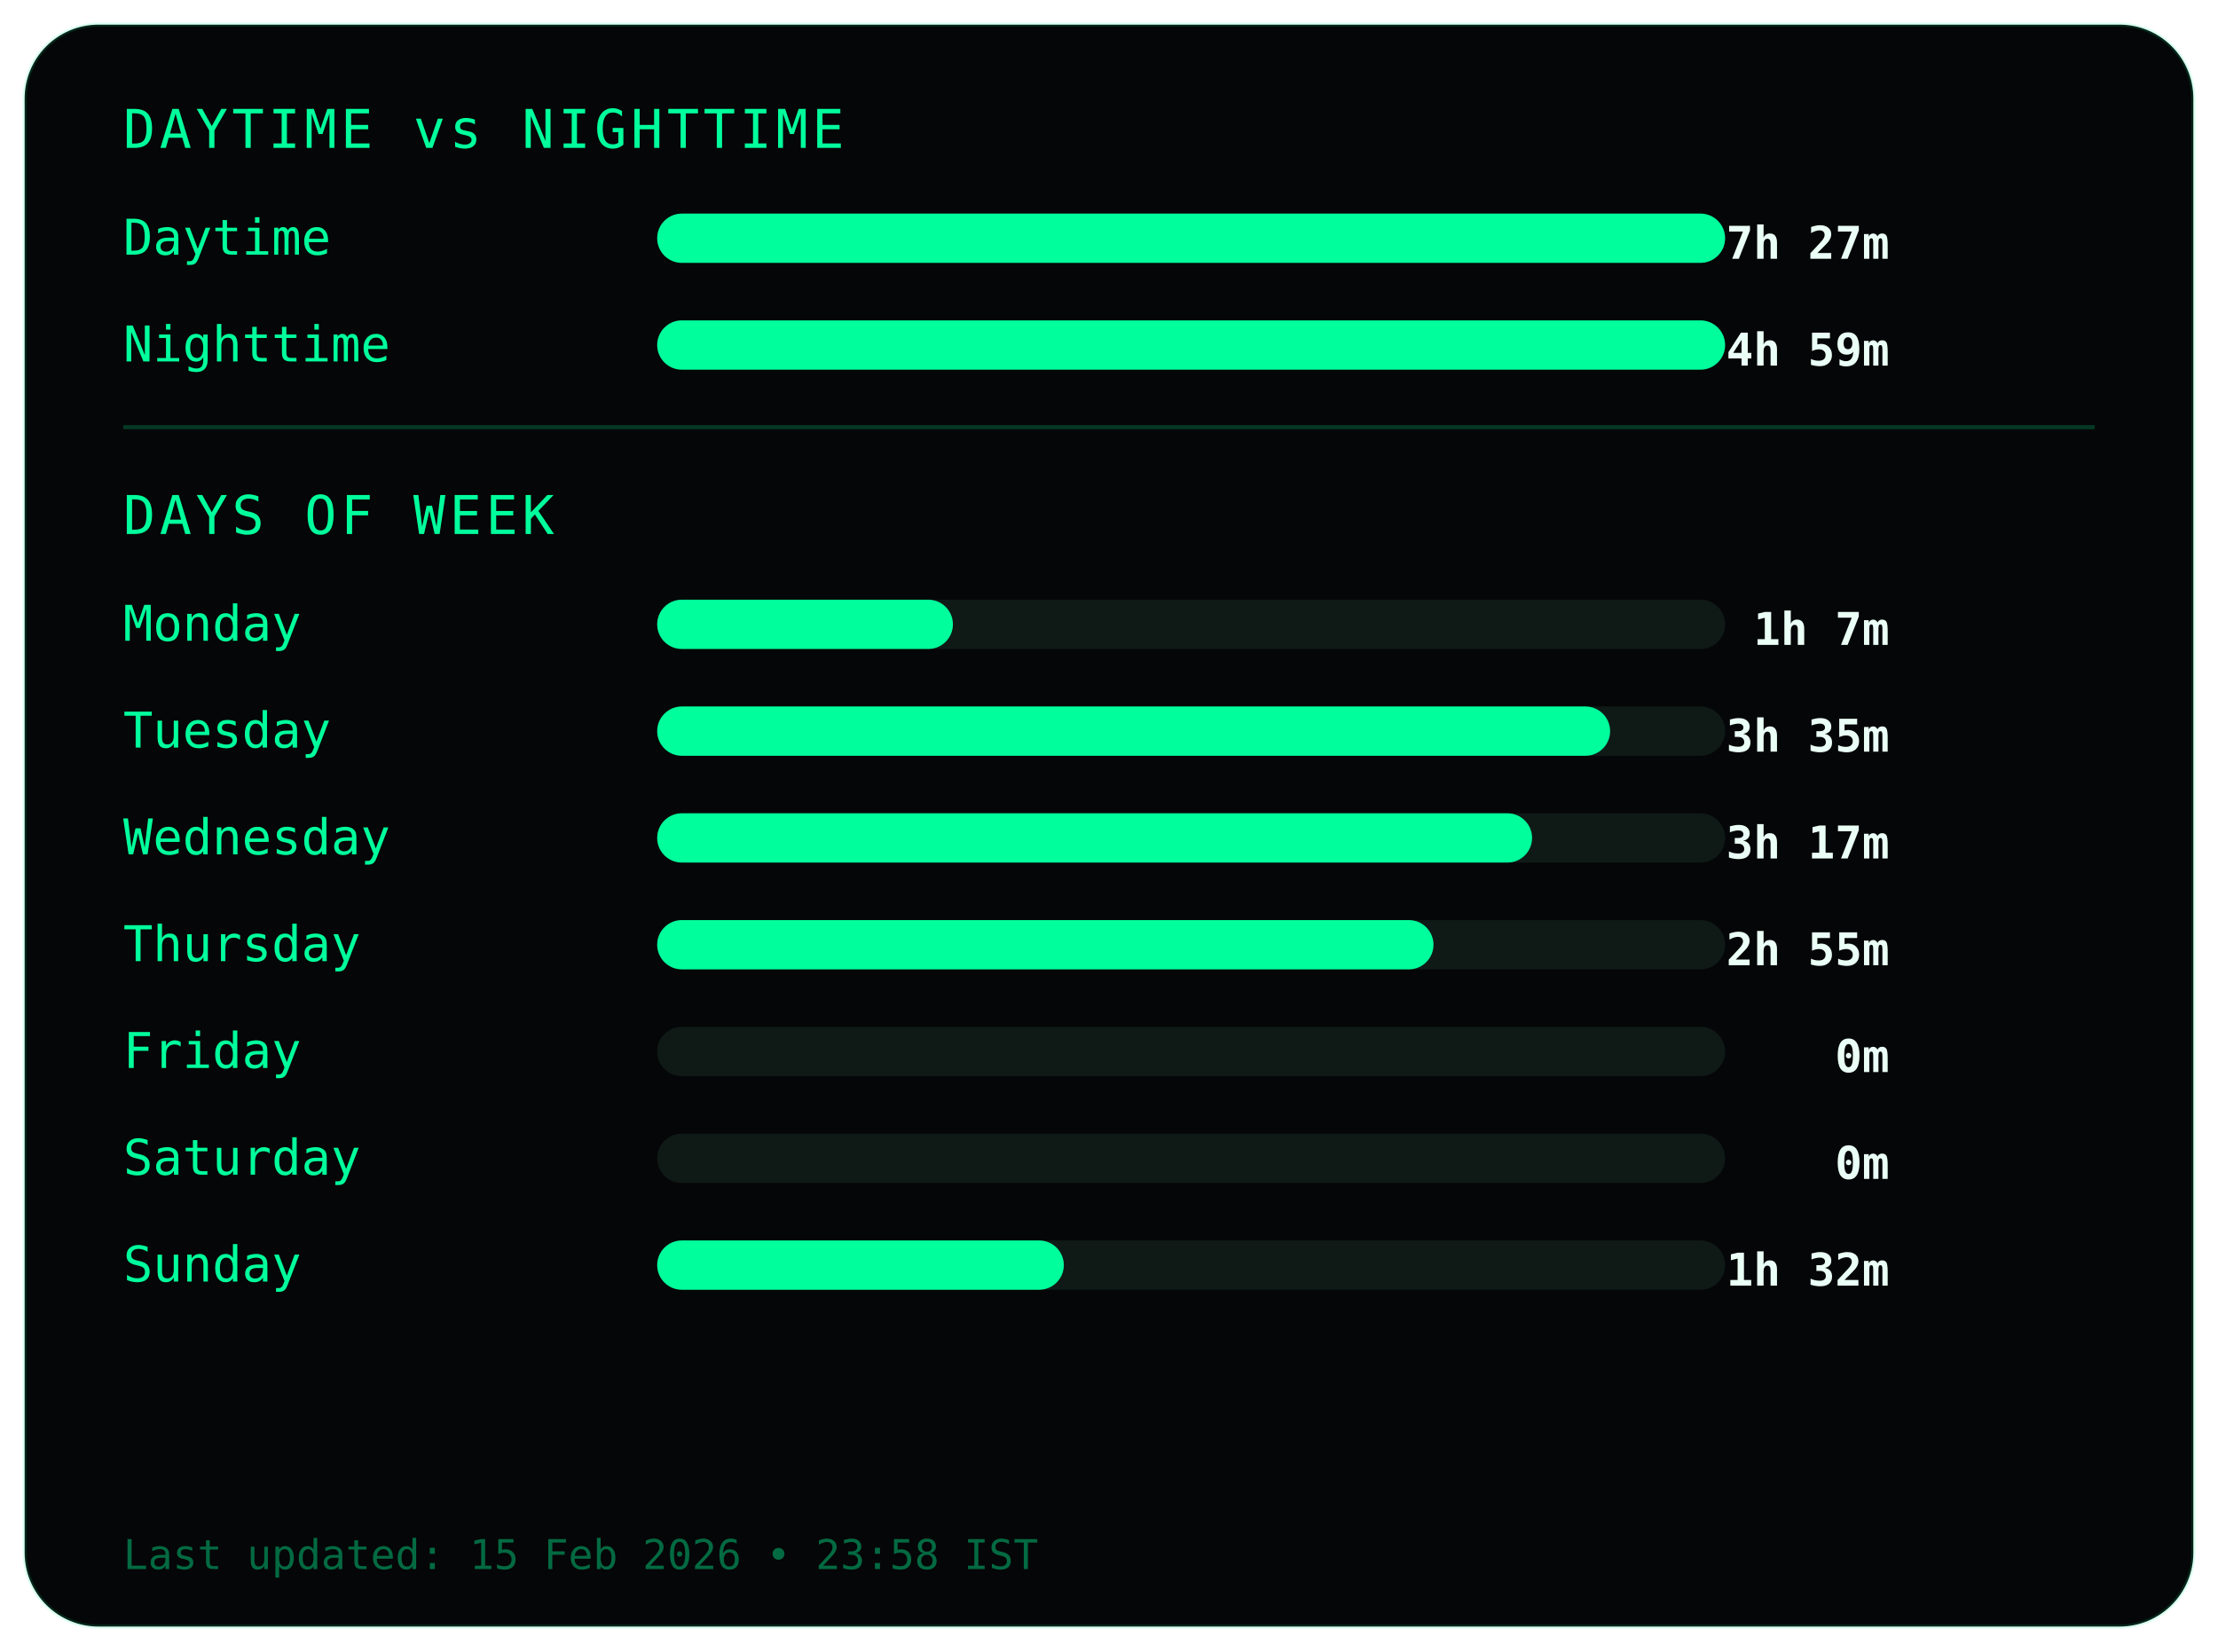
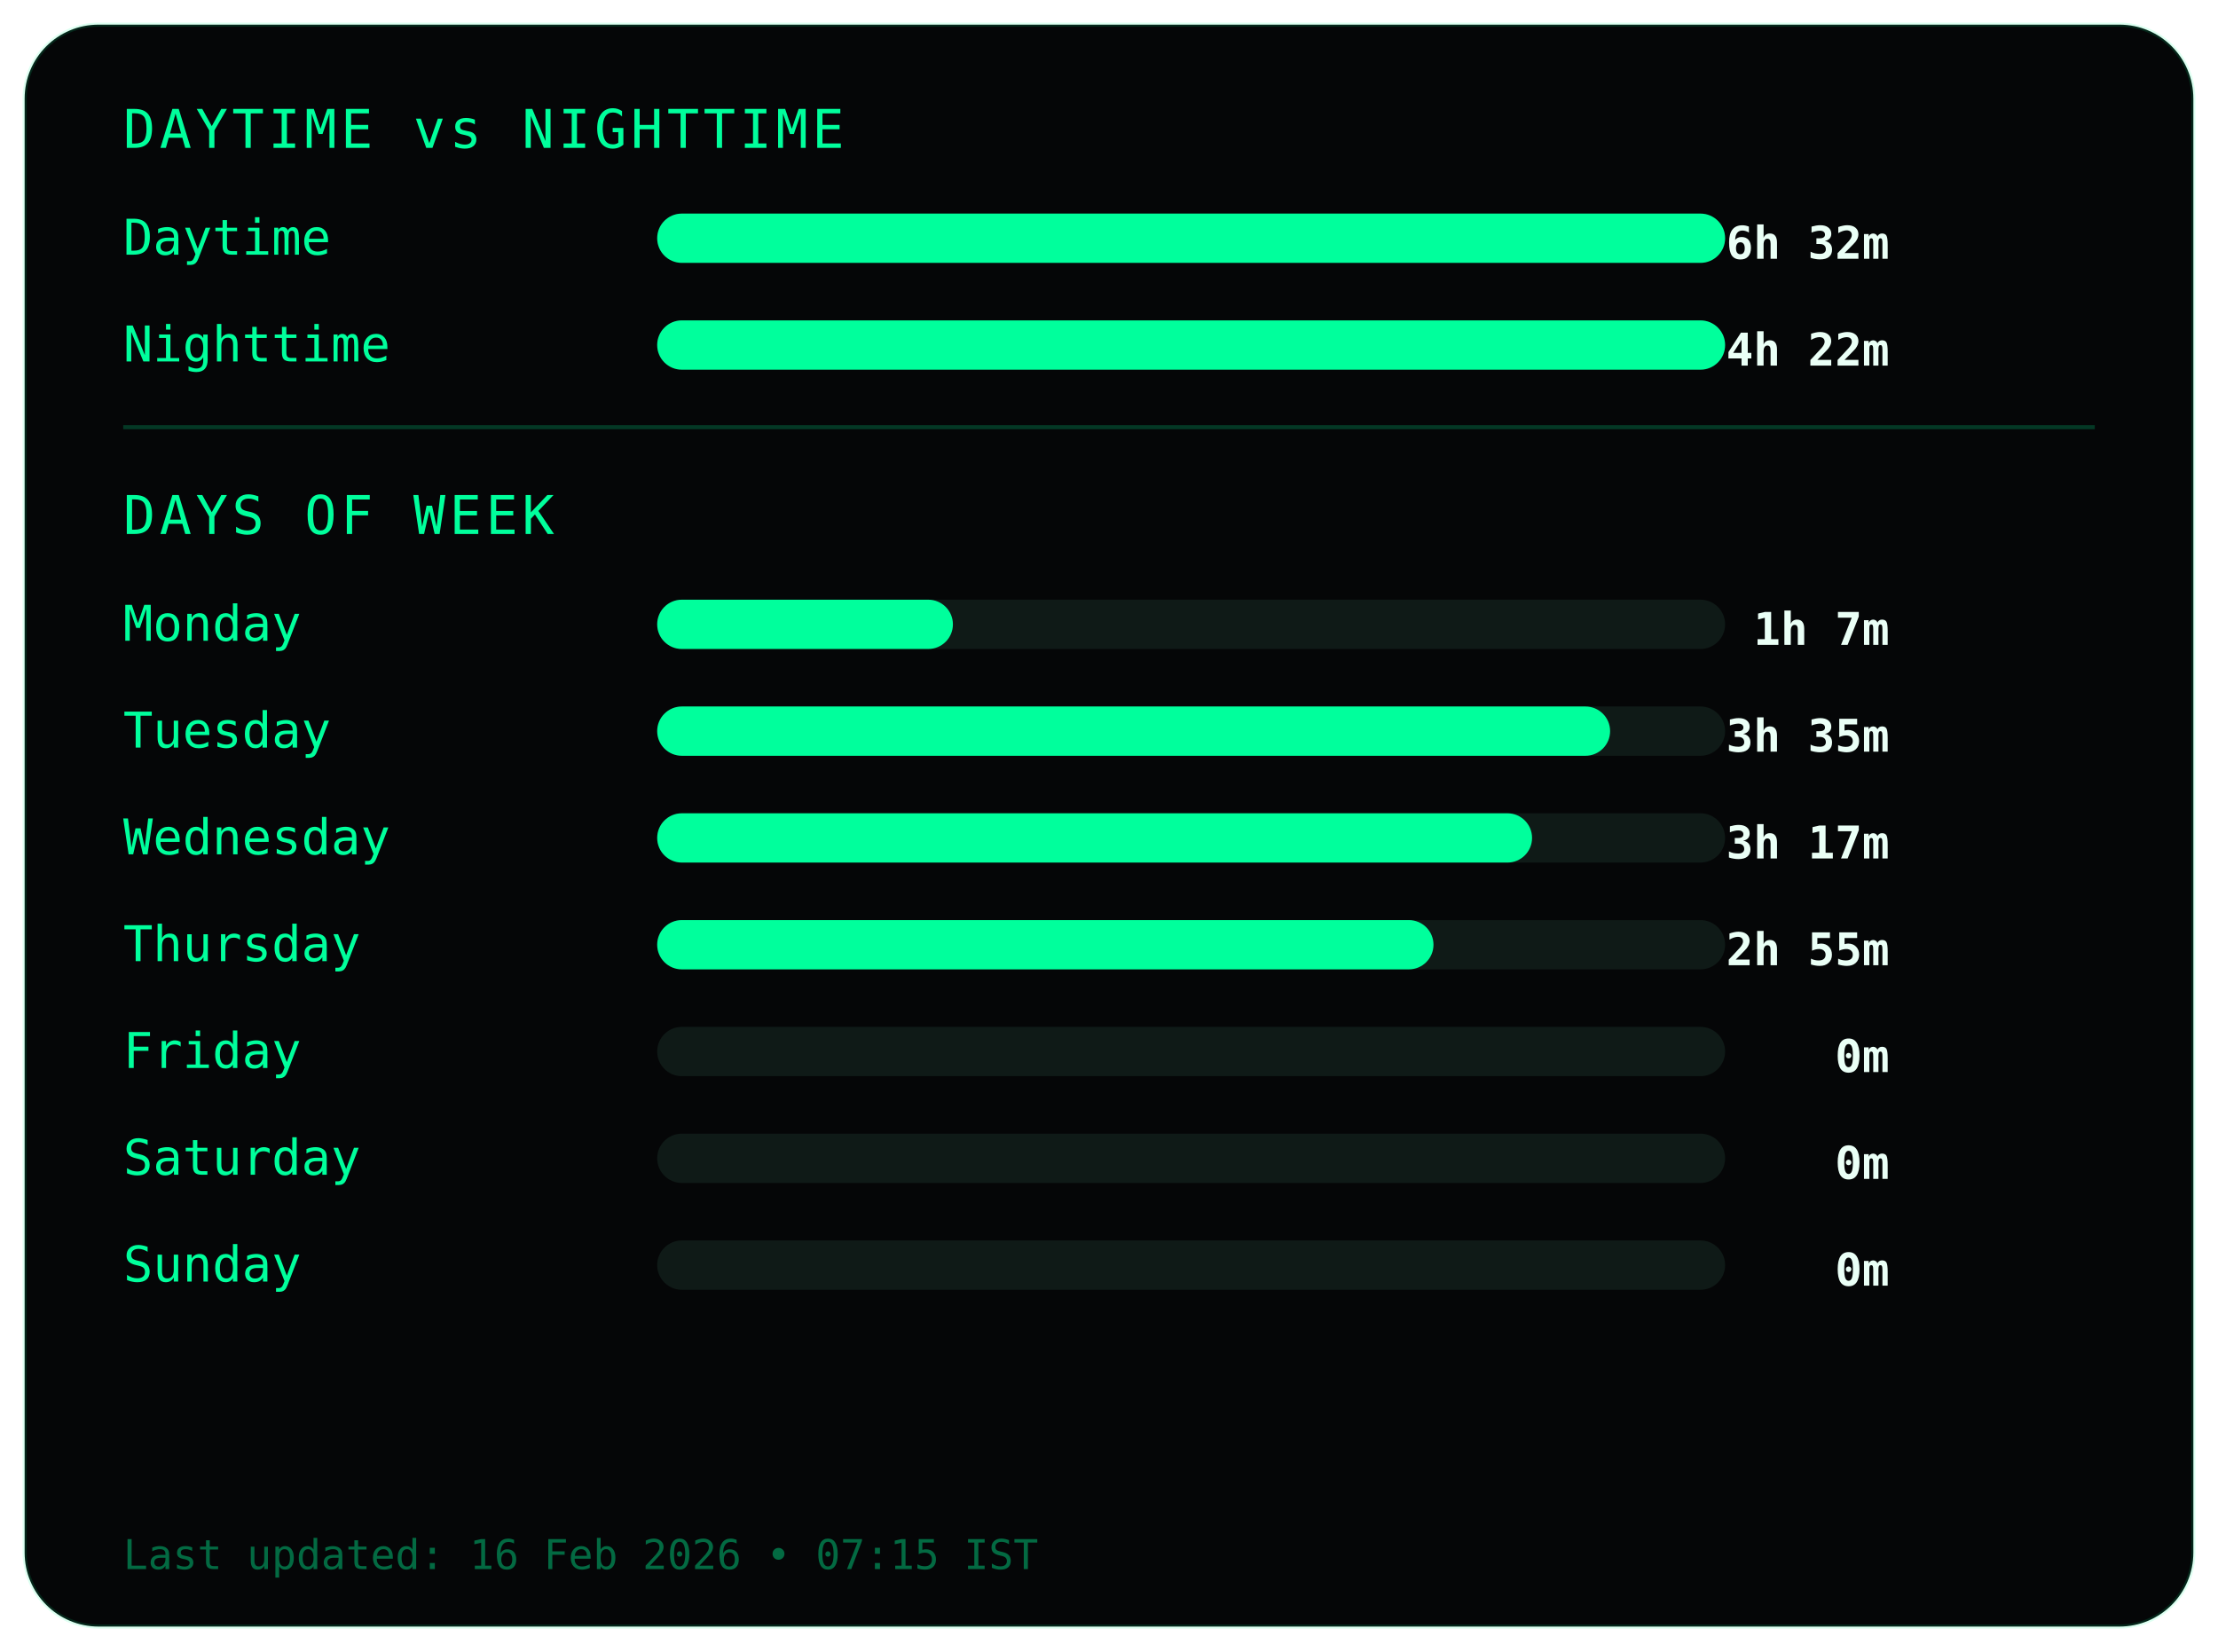
<svg xmlns="http://www.w3.org/2000/svg" width="540" height="402">
  <style>
.frame {
  fill:#050607;
  stroke:#00ff9c22;
  stroke-width:1;
}
.title {
  fill:#00ff9c;
  font-family:monospace;
  font-size:13px;
  letter-spacing:1px;
}
.label {
  fill:#00ff9c;
  font-family:monospace;
  font-size:12px;
}
.value {
  fill:#eafff6;
  font-family:monospace;
  font-size:11px;
  font-weight:bold;
  text-anchor:end;
}
.bar-bg { fill:#0f1a17; }
.bar { fill:#00ff9c; }
.divider { stroke:#00ff9c33; }
.footer {
  fill:#00ff9c66;
  font-family:monospace;
  font-size:10px;
}
</style>
  <rect class="frame" x="6" y="6" rx="18" width="528" height="390" />
  <text class="title" x="30" y="36">DAYTIME vs NIGHTTIME</text>
  <text class="label" x="30" y="62">Daytime</text>
  <rect class="bar-bg" x="160" y="52" width="260" height="12" rx="6" />
  <rect class="bar" x="160" y="52" width="260" height="12" rx="6" />
-   <text class="value" x="460" y="63">7h 27m</text>
+   <text class="value" x="460" y="63">6h 32m</text>
  <text class="label" x="30" y="88">Nighttime</text>
  <rect class="bar-bg" x="160" y="78" width="260" height="12" rx="6" />
  <rect class="bar" x="160" y="78" width="260" height="12" rx="6" />
-   <text class="value" x="460" y="89">4h 59m</text>
+   <text class="value" x="460" y="89">4h 22m</text>
  <line class="divider" x1="30" y1="104" x2="510" y2="104" />
  <text class="title" x="30" y="130">DAYS OF WEEK</text>
  <text class="label" x="30" y="156">Monday</text>
  <rect class="bar-bg" x="160" y="146" width="260" height="12" rx="6" />
  <rect class="bar" x="160" y="146" width="72" height="12" rx="6" />
  <text class="value" x="460" y="157">1h 7m</text>
  <text class="label" x="30" y="182">Tuesday</text>
  <rect class="bar-bg" x="160" y="172" width="260" height="12" rx="6" />
  <rect class="bar" x="160" y="172" width="232" height="12" rx="6" />
  <text class="value" x="460" y="183">3h 35m</text>
  <text class="label" x="30" y="208">Wednesday</text>
  <rect class="bar-bg" x="160" y="198" width="260" height="12" rx="6" />
  <rect class="bar" x="160" y="198" width="213" height="12" rx="6" />
  <text class="value" x="460" y="209">3h 17m</text>
  <text class="label" x="30" y="234">Thursday</text>
  <rect class="bar-bg" x="160" y="224" width="260" height="12" rx="6" />
  <rect class="bar" x="160" y="224" width="189" height="12" rx="6" />
  <text class="value" x="460" y="235">2h 55m</text>
  <text class="label" x="30" y="260">Friday</text>
  <rect class="bar-bg" x="160" y="250" width="260" height="12" rx="6" />
  <rect class="bar" x="160" y="250" width="0" height="12" rx="6" />
  <text class="value" x="460" y="261">0m</text>
  <text class="label" x="30" y="286">Saturday</text>
  <rect class="bar-bg" x="160" y="276" width="260" height="12" rx="6" />
  <rect class="bar" x="160" y="276" width="0" height="12" rx="6" />
  <text class="value" x="460" y="287">0m</text>
  <text class="label" x="30" y="312">Sunday</text>
  <rect class="bar-bg" x="160" y="302" width="260" height="12" rx="6" />
-   <rect class="bar" x="160" y="302" width="99" height="12" rx="6" />
-   <text class="value" x="460" y="313">1h 32m</text>
+   <rect class="bar" x="160" y="302" width="0" height="12" rx="6" />
+   <text class="value" x="460" y="313">0m</text>
  <text class="footer" x="30" y="382">
- Last updated: 15 Feb 2026 • 23:58 IST
+ Last updated: 16 Feb 2026 • 07:15 IST
</text>
</svg>
